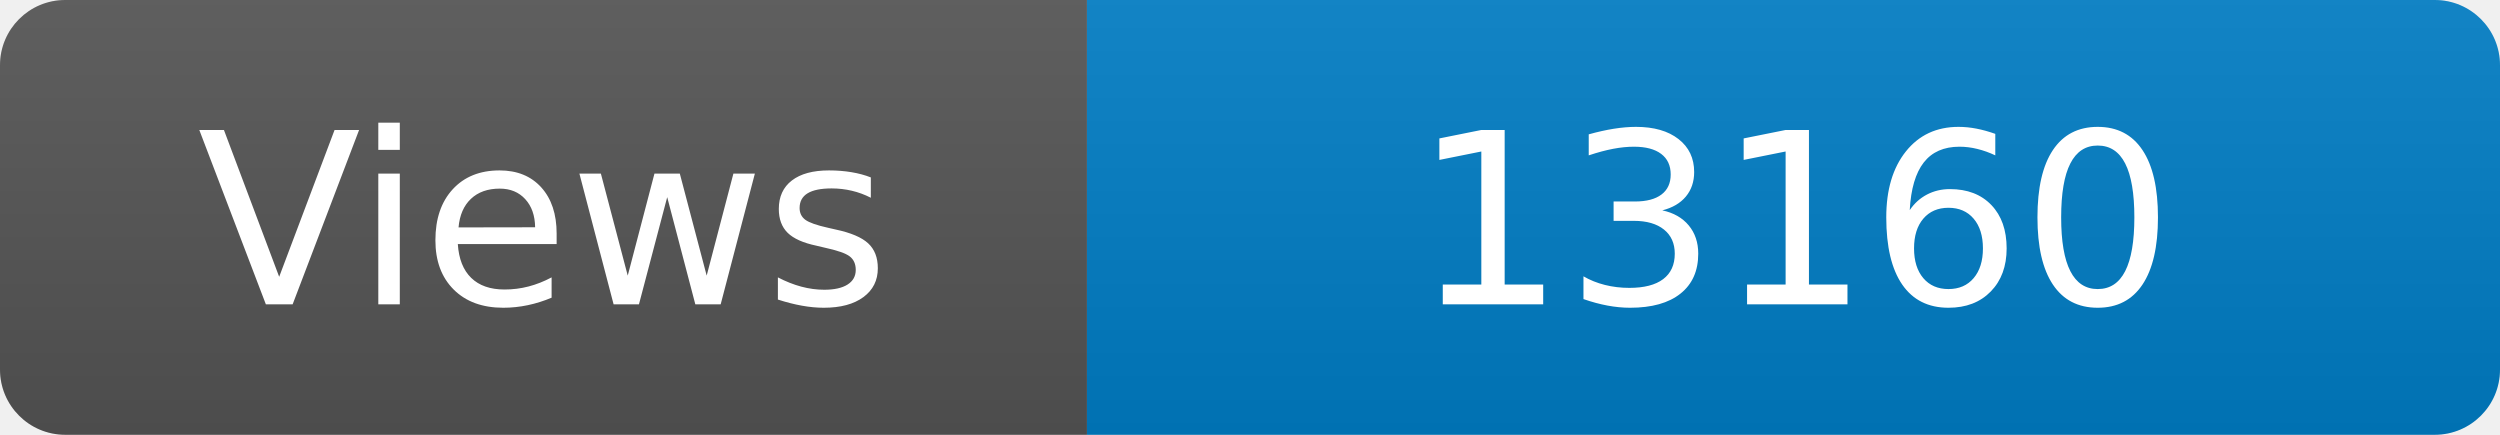
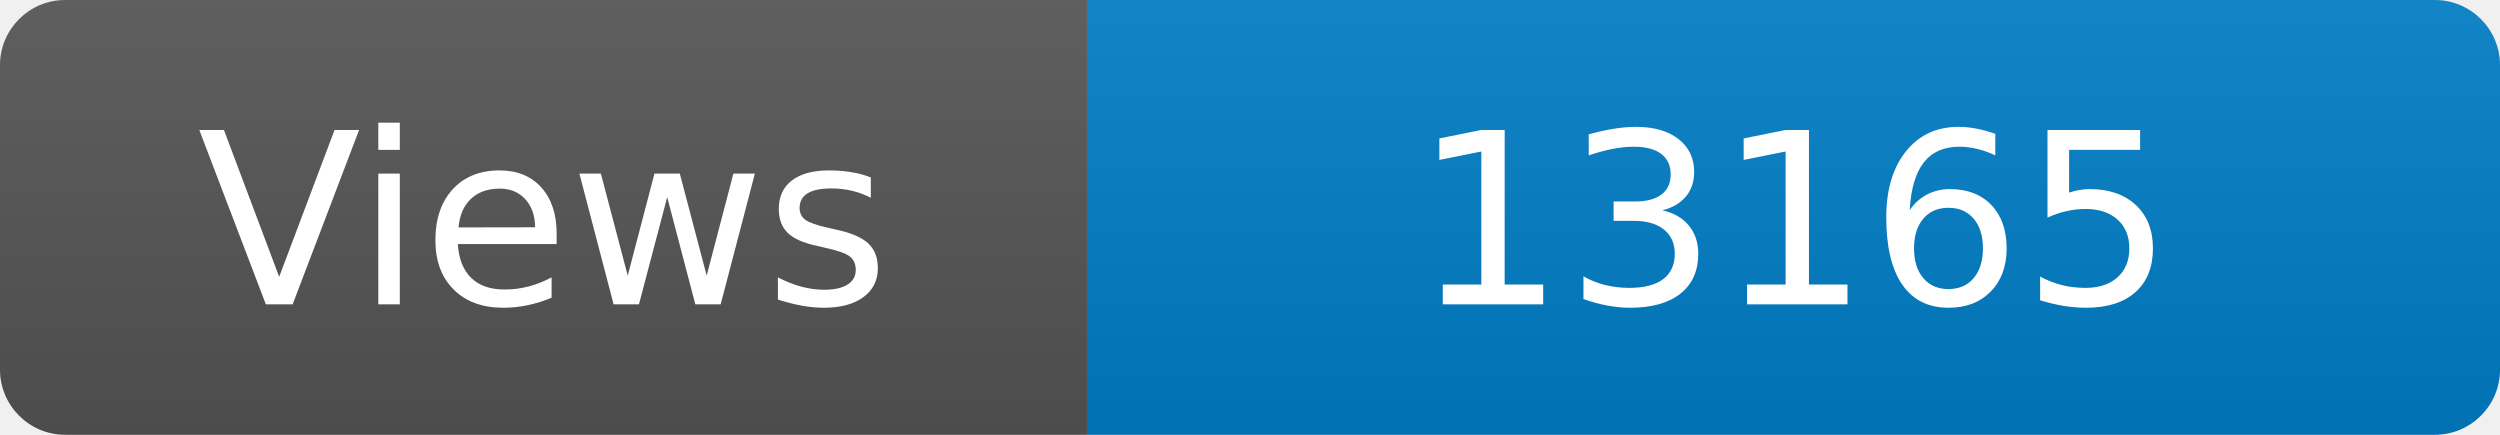
<svg xmlns="http://www.w3.org/2000/svg" width="115" height="20" role="img" aria-label="Maintained?: yes">
  <linearGradient id="s" x2="0" y2="100%">
    <stop offset="0" stop-color="#bbb" stop-opacity=".1" />
    <stop offset="1" stop-opacity=".1" />
  </linearGradient>
  <clipPath id="r">
    <rect width="115" height="20" rx="3" fill="#fff" />
  </clipPath>
  <g clip-path="url(#r)">
    <rect width="50" height="20" fill="#555" />
    <rect x="50" width="160" height="20" fill="#007ec6" />
    <rect width="115" height="20" fill="url(#s)" />
  </g>
  <g fill="#fff" text-anchor="middle" font-family="Verdana,Geneva,DejaVu Sans,sans-serif" font-size="110">
    <text x="250" y="140" transform="scale(.1)" fill="#fff">Views</text>
-     <text x="825" y="140" transform="scale(.1)" fill="#fff">13160</text>
+     <text x="825" y="140" transform="scale(.1)" fill="#fff">13165</text>
  </g>
</svg>
